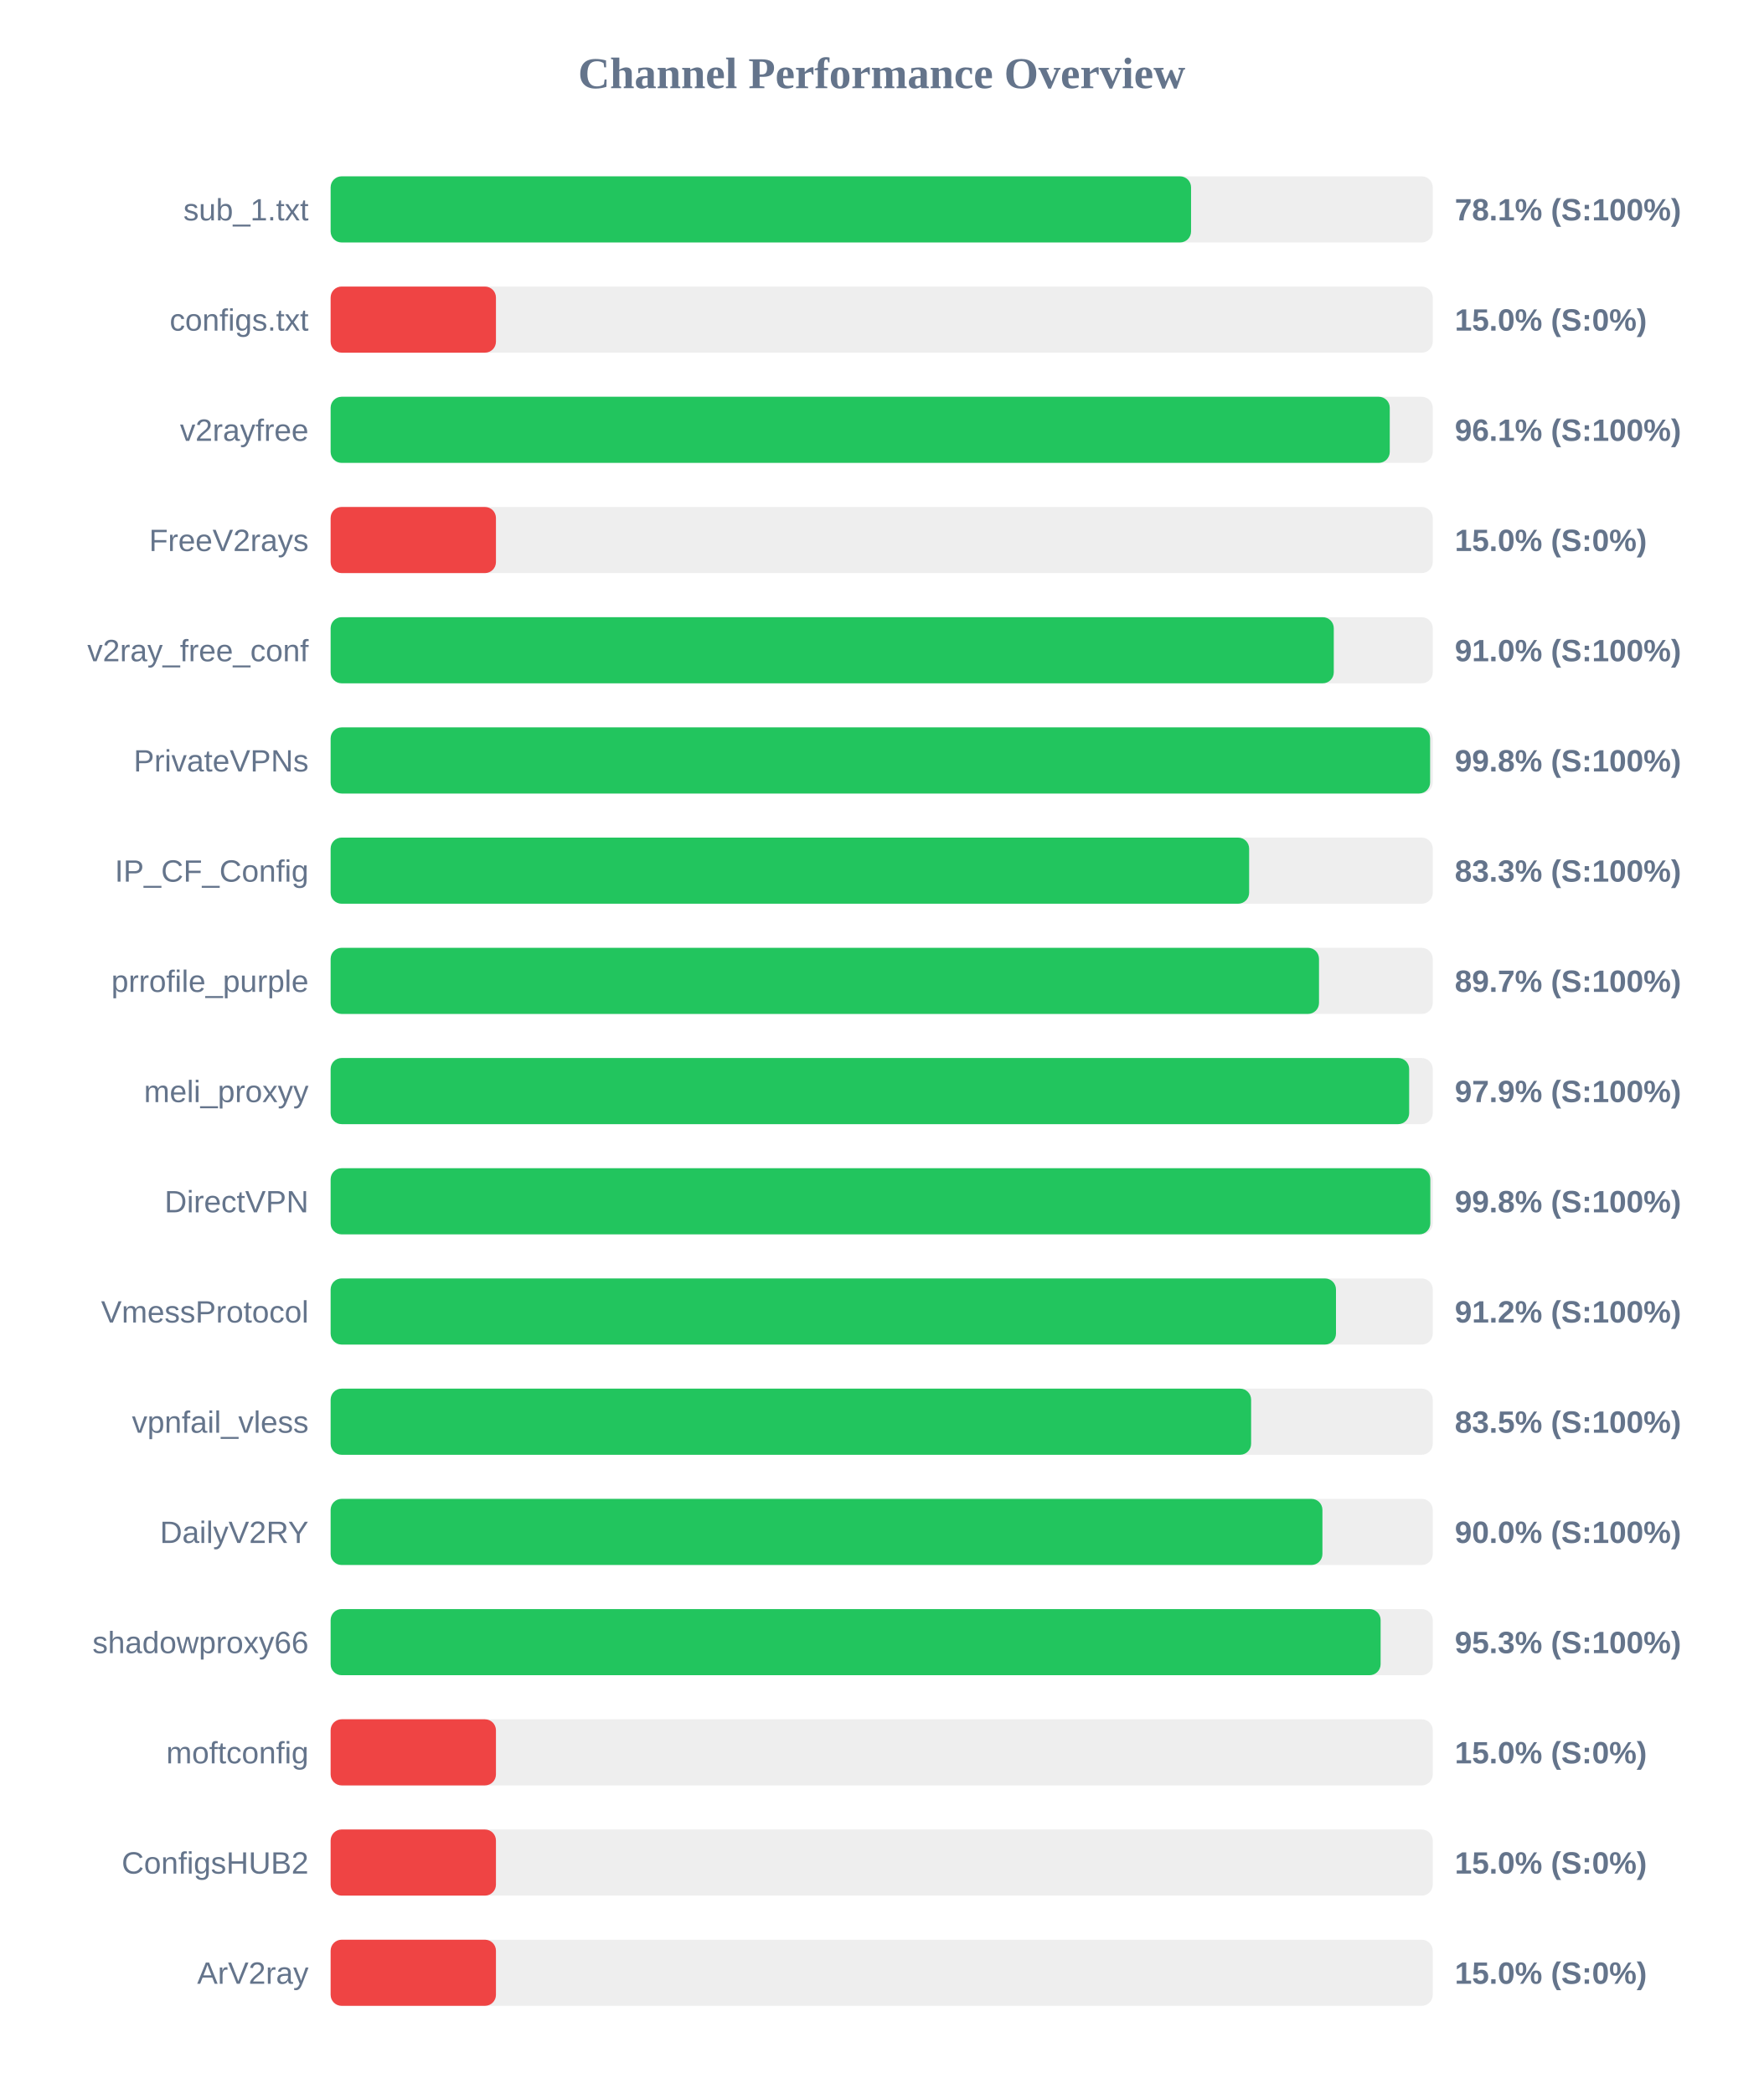
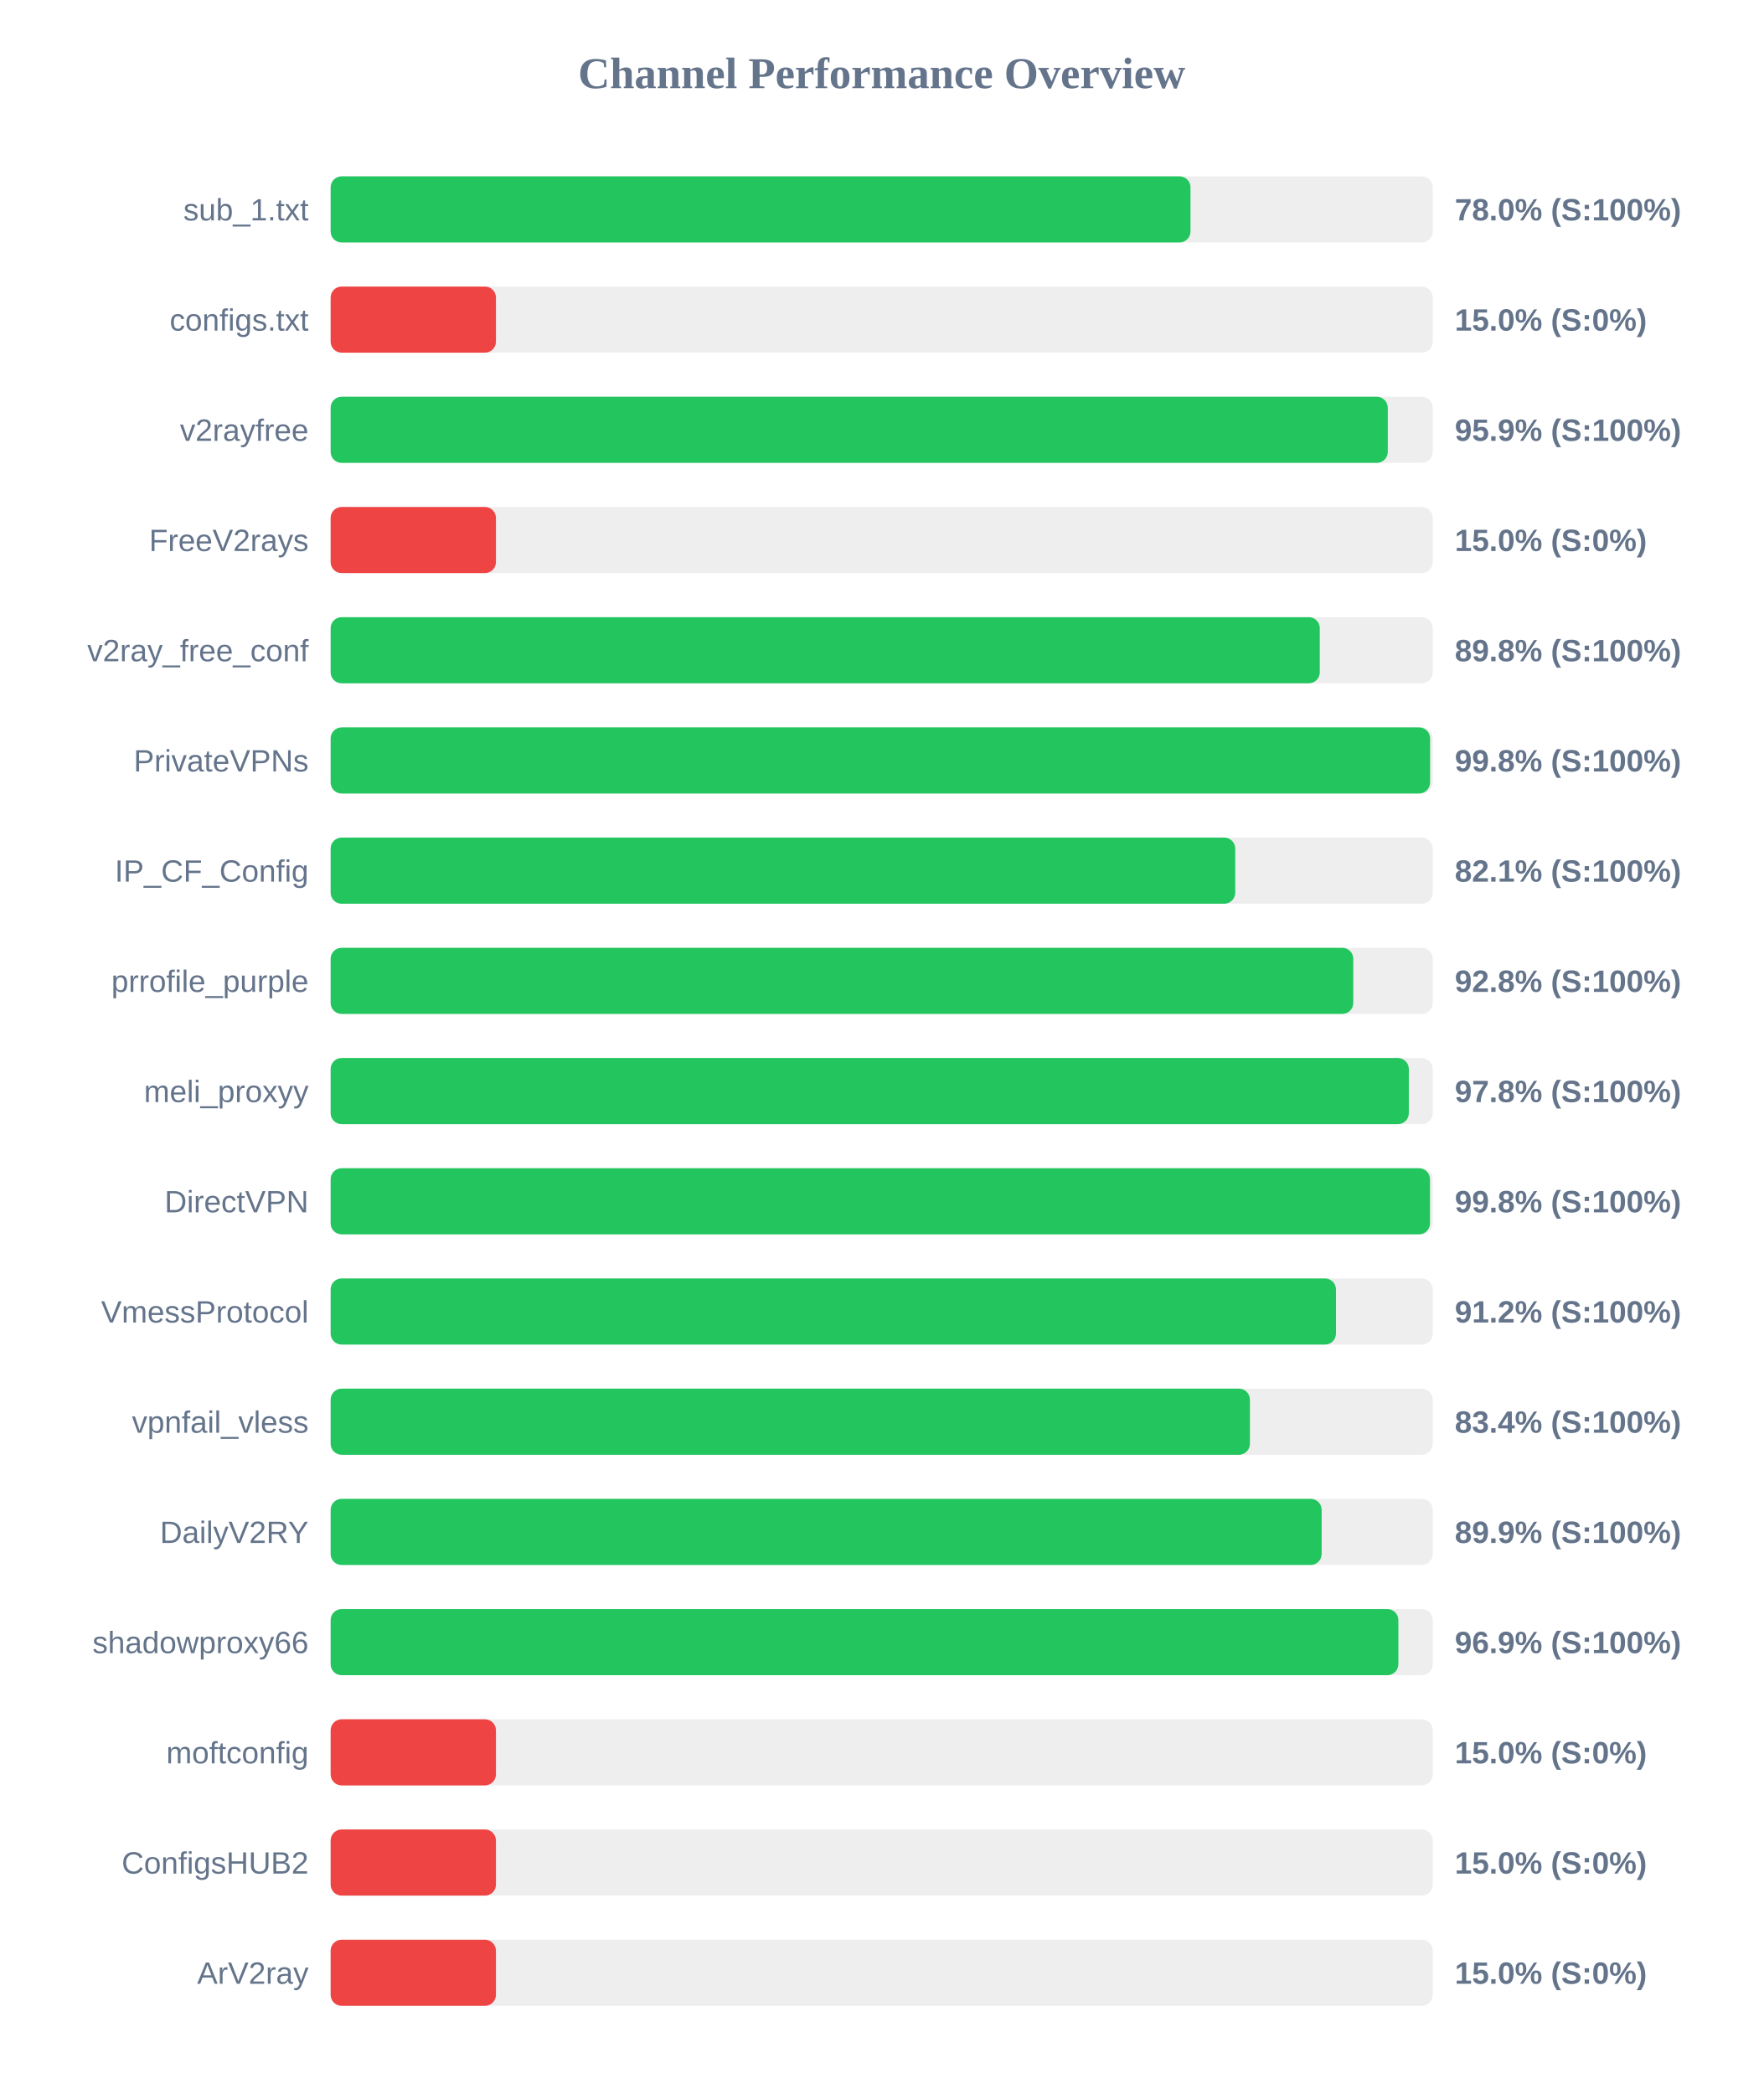
<svg xmlns="http://www.w3.org/2000/svg" width="800" height="950" version="1.1">
  <style>
        .row { font: 14px Arial; fill: #64748b; }
        .score { font: bold 14px Arial; fill: #64748b; }
    </style>
  <text x="400" y="40" text-anchor="middle" font-size="20px" font-weight="bold" fill="#64748b">Channel Performance Overview</text>
  <rect x="150" y="80" width="500" height="30" fill="#eee" rx="5" />
-   <rect x="150" y="80" width="390.35" height="30" fill="#22c55e" rx="5" />
+   <rect x="150" y="80" width="390.1" height="30" fill="#22c55e" rx="5" />
  <text x="140" y="100" text-anchor="end" class="row">sub_1.txt</text>
-   <text x="660" y="100" text-anchor="start" class="score">78.1% (S:100%)</text>
+   <text x="660" y="100" text-anchor="start" class="score">78.0% (S:100%)</text>
  <rect x="150" y="130" width="500" height="30" fill="#eee" rx="5" />
  <rect x="150" y="130" width="75.0" height="30" fill="#ef4444" rx="5" />
  <text x="140" y="150" text-anchor="end" class="row">configs.txt</text>
  <text x="660" y="150" text-anchor="start" class="score">15.0% (S:0%)</text>
  <rect x="150" y="180" width="500" height="30" fill="#eee" rx="5" />
-   <rect x="150" y="180" width="480.5" height="30" fill="#22c55e" rx="5" />
+   <rect x="150" y="180" width="479.6" height="30" fill="#22c55e" rx="5" />
  <text x="140" y="200" text-anchor="end" class="row">v2rayfree</text>
-   <text x="660" y="200" text-anchor="start" class="score">96.1% (S:100%)</text>
+   <text x="660" y="200" text-anchor="start" class="score">95.9% (S:100%)</text>
  <rect x="150" y="230" width="500" height="30" fill="#eee" rx="5" />
  <rect x="150" y="230" width="75.0" height="30" fill="#ef4444" rx="5" />
  <text x="140" y="250" text-anchor="end" class="row">FreeV2rays</text>
  <text x="660" y="250" text-anchor="start" class="score">15.0% (S:0%)</text>
  <rect x="150" y="280" width="500" height="30" fill="#eee" rx="5" />
-   <rect x="150" y="280" width="455.1" height="30" fill="#22c55e" rx="5" />
+   <rect x="150" y="280" width="448.75" height="30" fill="#22c55e" rx="5" />
  <text x="140" y="300" text-anchor="end" class="row">v2ray_free_conf</text>
-   <text x="660" y="300" text-anchor="start" class="score">91.0% (S:100%)</text>
+   <text x="660" y="300" text-anchor="start" class="score">89.8% (S:100%)</text>
  <rect x="150" y="330" width="500" height="30" fill="#eee" rx="5" />
  <rect x="150" y="330" width="498.8" height="30" fill="#22c55e" rx="5" />
  <text x="140" y="350" text-anchor="end" class="row">PrivateVPNs</text>
  <text x="660" y="350" text-anchor="start" class="score">99.8% (S:100%)</text>
  <rect x="150" y="380" width="500" height="30" fill="#eee" rx="5" />
-   <rect x="150" y="380" width="416.7" height="30" fill="#22c55e" rx="5" />
+   <rect x="150" y="380" width="410.4" height="30" fill="#22c55e" rx="5" />
  <text x="140" y="400" text-anchor="end" class="row">IP_CF_Config</text>
-   <text x="660" y="400" text-anchor="start" class="score">83.3% (S:100%)</text>
+   <text x="660" y="400" text-anchor="start" class="score">82.1% (S:100%)</text>
  <rect x="150" y="430" width="500" height="30" fill="#eee" rx="5" />
-   <rect x="150" y="430" width="448.4" height="30" fill="#22c55e" rx="5" />
+   <rect x="150" y="430" width="463.95" height="30" fill="#22c55e" rx="5" />
  <text x="140" y="450" text-anchor="end" class="row">prrofile_purple</text>
-   <text x="660" y="450" text-anchor="start" class="score">89.7% (S:100%)</text>
+   <text x="660" y="450" text-anchor="start" class="score">92.8% (S:100%)</text>
  <rect x="150" y="480" width="500" height="30" fill="#eee" rx="5" />
-   <rect x="150" y="480" width="489.3" height="30" fill="#22c55e" rx="5" />
+   <rect x="150" y="480" width="489.15" height="30" fill="#22c55e" rx="5" />
  <text x="140" y="500" text-anchor="end" class="row">meli_proxyy</text>
-   <text x="660" y="500" text-anchor="start" class="score">97.9% (S:100%)</text>
+   <text x="660" y="500" text-anchor="start" class="score">97.8% (S:100%)</text>
  <rect x="150" y="530" width="500" height="30" fill="#eee" rx="5" />
-   <rect x="150" y="530" width="498.9" height="30" fill="#22c55e" rx="5" />
+   <rect x="150" y="530" width="498.75" height="30" fill="#22c55e" rx="5" />
  <text x="140" y="550" text-anchor="end" class="row">DirectVPN</text>
  <text x="660" y="550" text-anchor="start" class="score">99.8% (S:100%)</text>
  <rect x="150" y="580" width="500" height="30" fill="#eee" rx="5" />
  <rect x="150" y="580" width="456.1" height="30" fill="#22c55e" rx="5" />
  <text x="140" y="600" text-anchor="end" class="row">VmessProtocol</text>
  <text x="660" y="600" text-anchor="start" class="score">91.2% (S:100%)</text>
  <rect x="150" y="630" width="500" height="30" fill="#eee" rx="5" />
-   <rect x="150" y="630" width="417.6" height="30" fill="#22c55e" rx="5" />
+   <rect x="150" y="630" width="417.05" height="30" fill="#22c55e" rx="5" />
  <text x="140" y="650" text-anchor="end" class="row">vpnfail_vless</text>
-   <text x="660" y="650" text-anchor="start" class="score">83.5% (S:100%)</text>
+   <text x="660" y="650" text-anchor="start" class="score">83.4% (S:100%)</text>
  <rect x="150" y="680" width="500" height="30" fill="#eee" rx="5" />
-   <rect x="150" y="680" width="449.95" height="30" fill="#22c55e" rx="5" />
+   <rect x="150" y="680" width="449.6" height="30" fill="#22c55e" rx="5" />
  <text x="140" y="700" text-anchor="end" class="row">DailyV2RY</text>
-   <text x="660" y="700" text-anchor="start" class="score">90.0% (S:100%)</text>
+   <text x="660" y="700" text-anchor="start" class="score">89.9% (S:100%)</text>
  <rect x="150" y="730" width="500" height="30" fill="#eee" rx="5" />
-   <rect x="150" y="730" width="476.35" height="30" fill="#22c55e" rx="5" />
+   <rect x="150" y="730" width="484.4" height="30" fill="#22c55e" rx="5" />
  <text x="140" y="750" text-anchor="end" class="row">shadowproxy66</text>
-   <text x="660" y="750" text-anchor="start" class="score">95.3% (S:100%)</text>
+   <text x="660" y="750" text-anchor="start" class="score">96.9% (S:100%)</text>
  <rect x="150" y="780" width="500" height="30" fill="#eee" rx="5" />
  <rect x="150" y="780" width="75.0" height="30" fill="#ef4444" rx="5" />
  <text x="140" y="800" text-anchor="end" class="row">moftconfig</text>
  <text x="660" y="800" text-anchor="start" class="score">15.0% (S:0%)</text>
  <rect x="150" y="830" width="500" height="30" fill="#eee" rx="5" />
  <rect x="150" y="830" width="75.0" height="30" fill="#ef4444" rx="5" />
  <text x="140" y="850" text-anchor="end" class="row">ConfigsHUB2</text>
  <text x="660" y="850" text-anchor="start" class="score">15.0% (S:0%)</text>
  <rect x="150" y="880" width="500" height="30" fill="#eee" rx="5" />
  <rect x="150" y="880" width="75.0" height="30" fill="#ef4444" rx="5" />
  <text x="140" y="900" text-anchor="end" class="row">ArV2ray</text>
  <text x="660" y="900" text-anchor="start" class="score">15.0% (S:0%)</text>
</svg>
